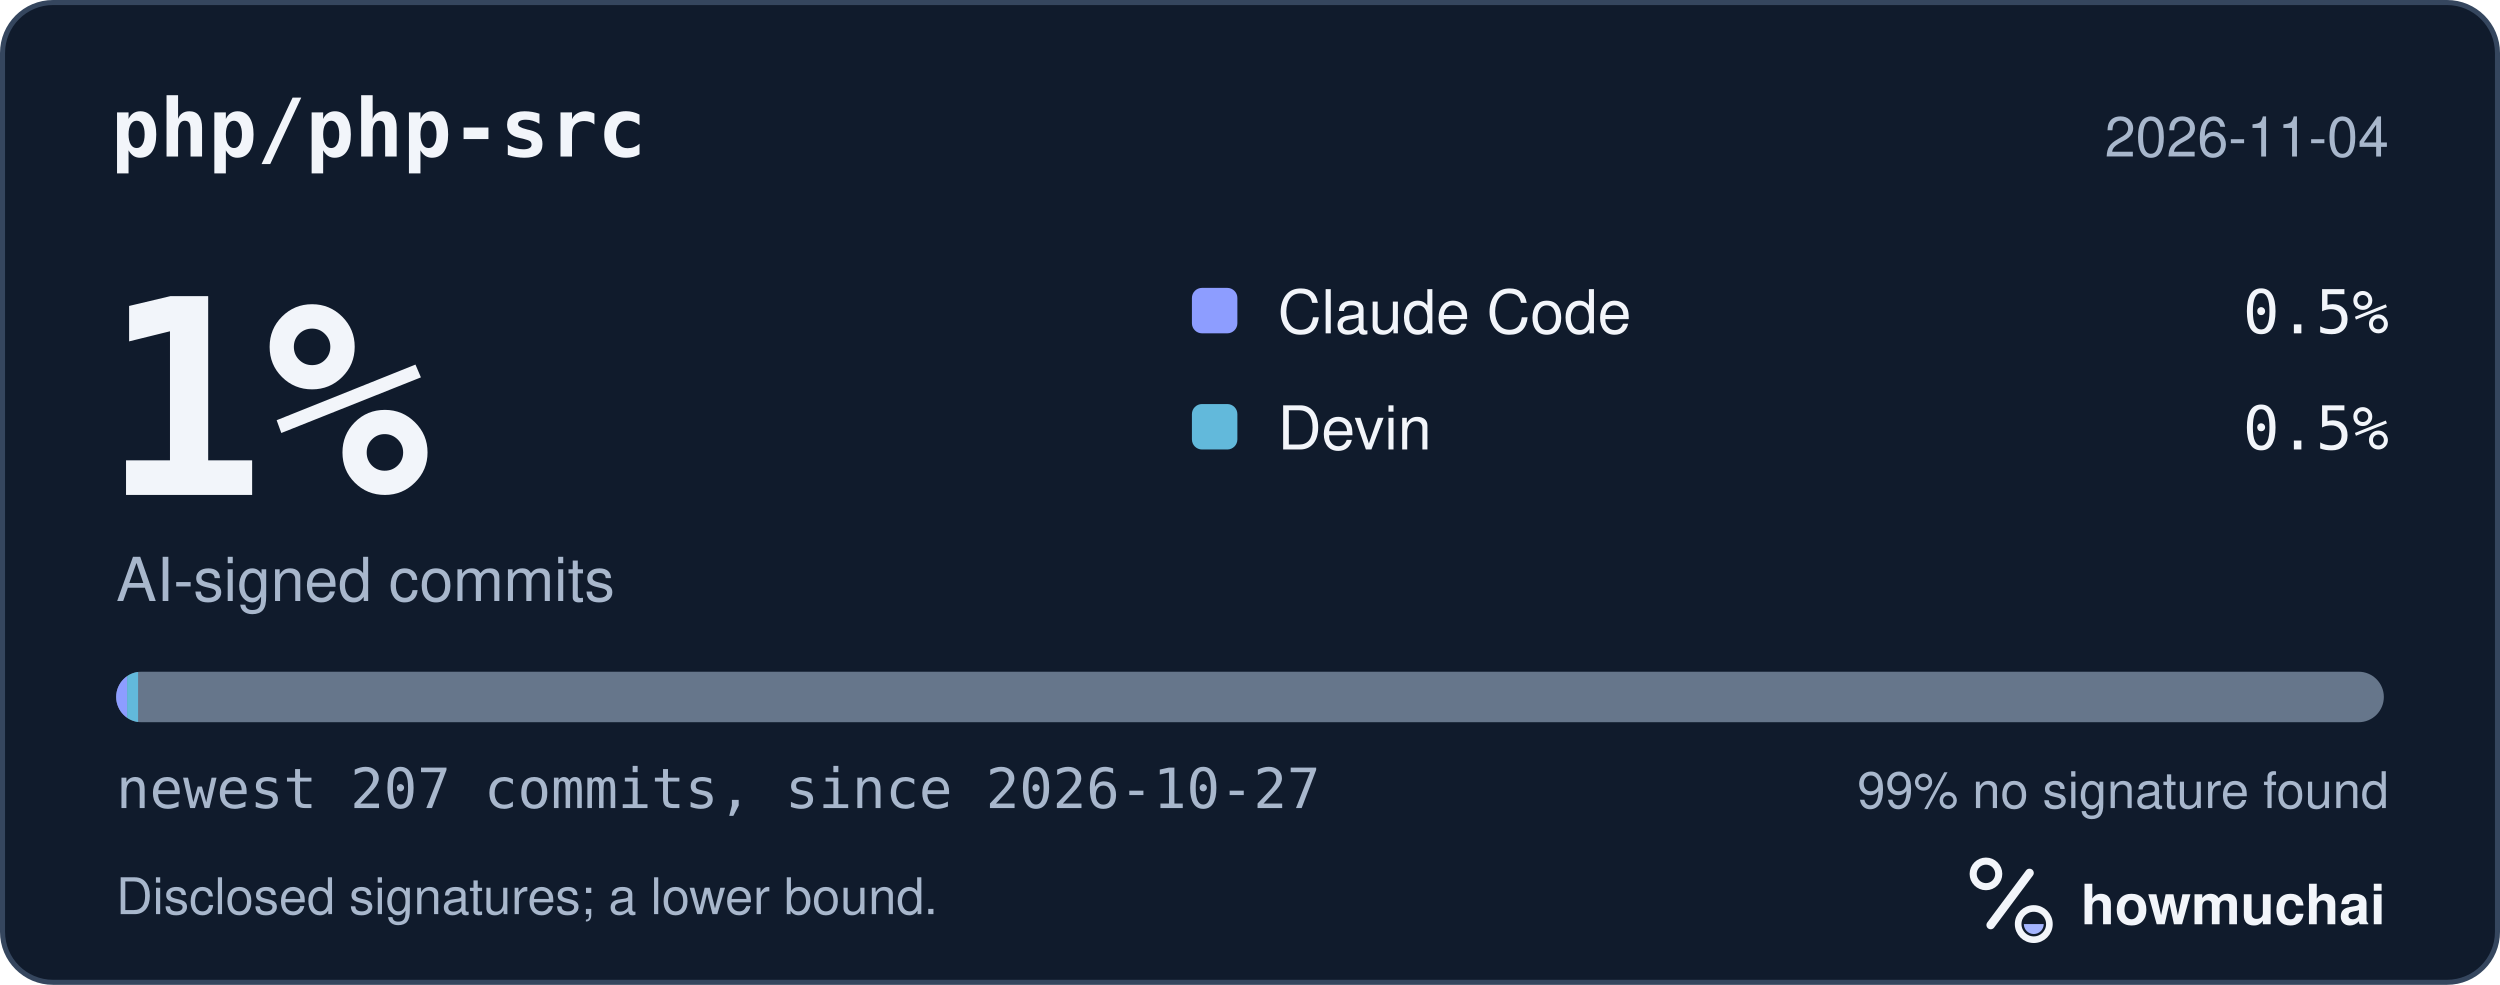
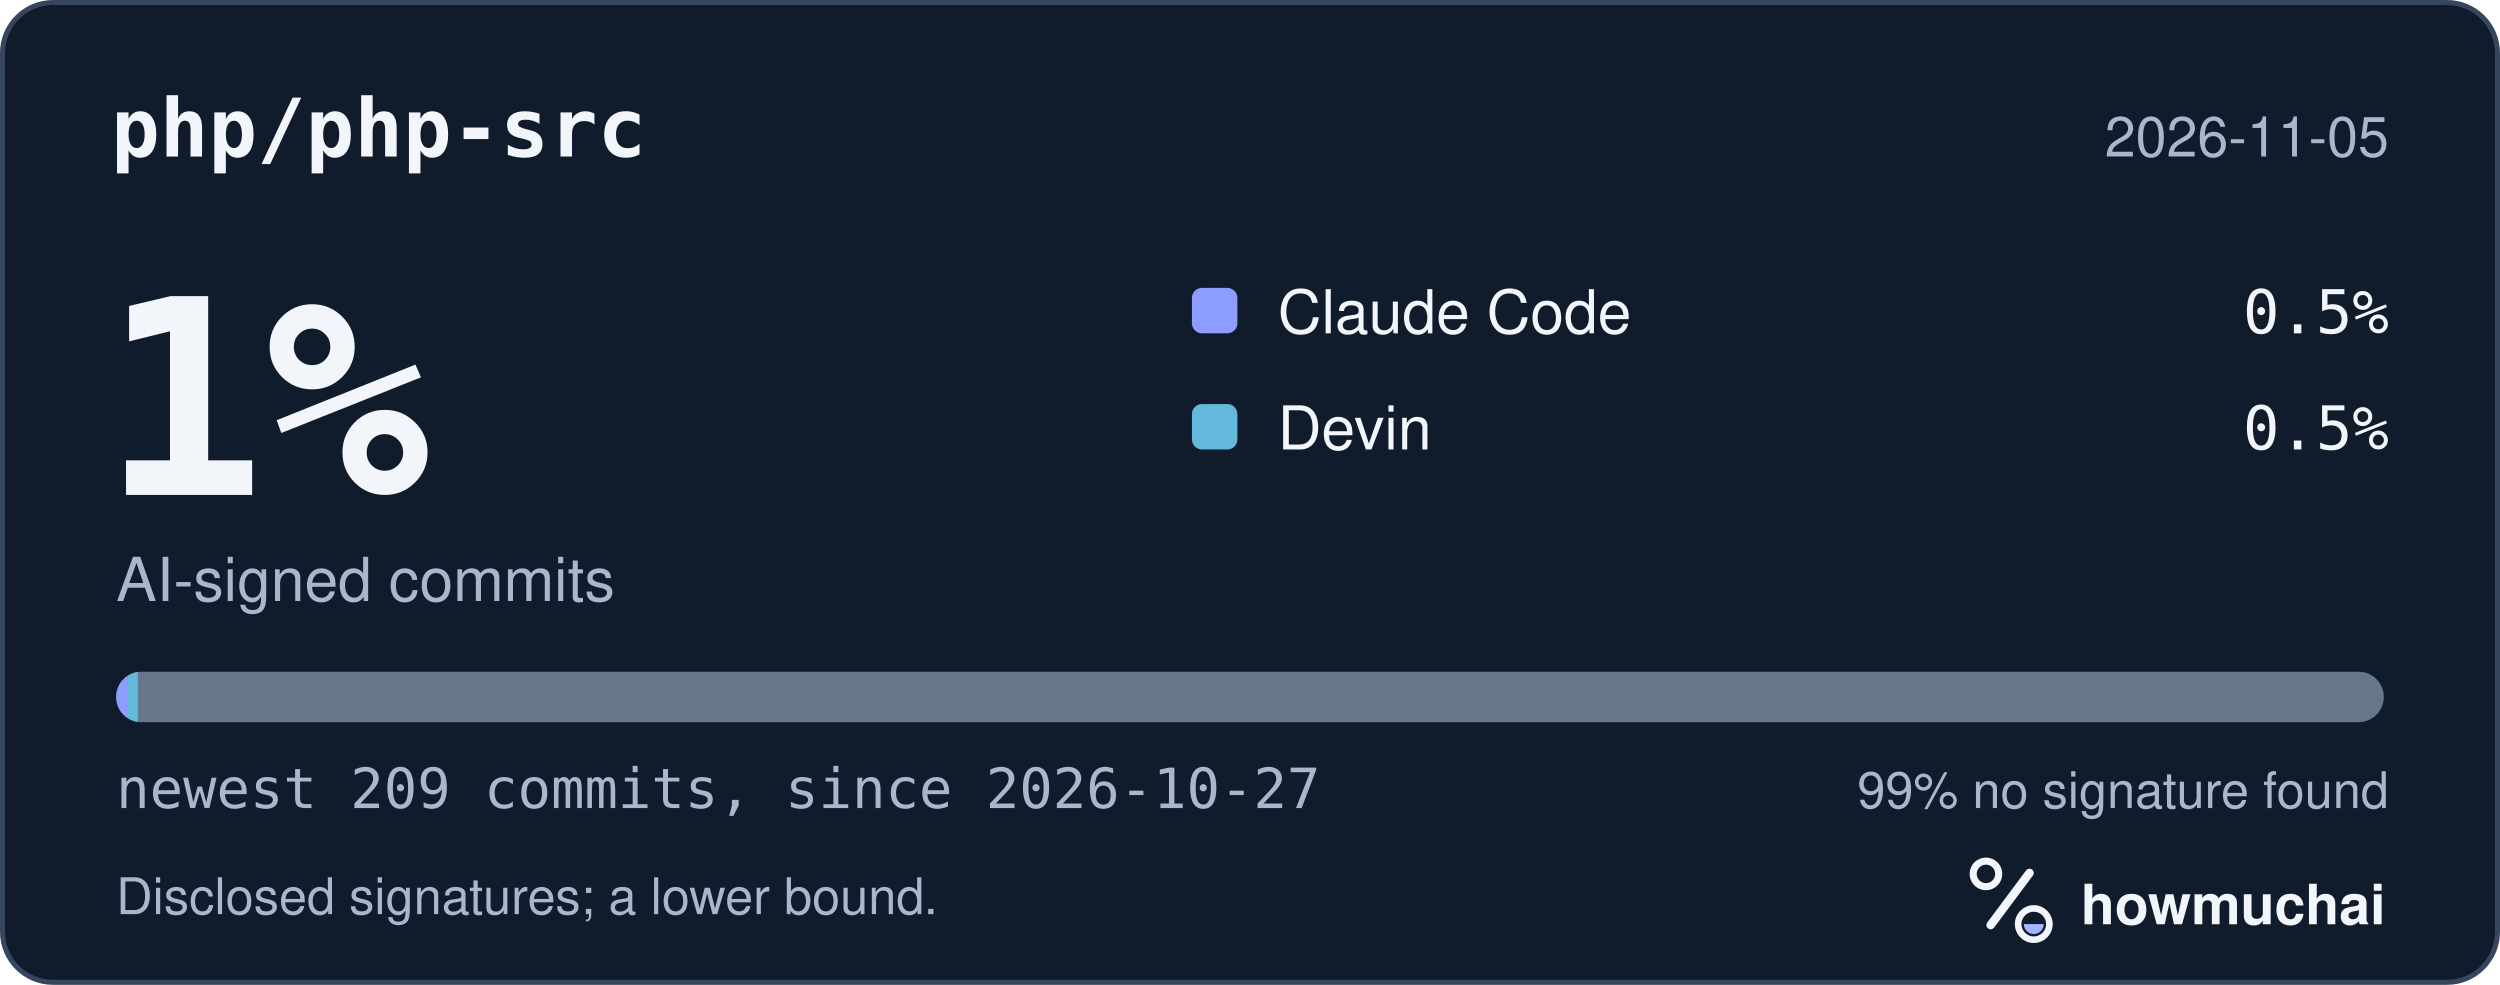
<svg xmlns="http://www.w3.org/2000/svg" width="495" height="195" viewBox="0 0 495 195" role="img" aria-labelledby="hm-t hm-d">
  <rect x="0.5" y="0.5" width="494" height="194" rx="10" fill="#101B2C" stroke="#35465E" />
  <text x="22" y="31" fill="#F2F5FA" font-family="ui-monospace, SF Mono, Menlo, Consolas, IBM Plex Mono, monospace" font-size="16" font-weight="600">php/php-src</text>
-   <text x="473" y="31" fill="#A8B7CC" font-family="-apple-system, BlinkMacSystemFont, Segoe UI, Helvetica, Arial, Fira Sans, sans-serif" font-size="11" text-anchor="end">2026-11-04</text>
+   <text x="473" y="31" fill="#A8B7CC" font-family="-apple-system, BlinkMacSystemFont, Segoe UI, Helvetica, Arial, Fira Sans, sans-serif" font-size="11" text-anchor="end">2026-11-05</text>
  <text x="20" y="98" fill="#F2F5FA" font-family="ui-monospace, SF Mono, Menlo, Consolas, IBM Plex Mono, monospace" font-size="54" font-weight="700">1%</text>
  <text x="23" y="119" fill="#A8B7CC" font-family="-apple-system, BlinkMacSystemFont, Segoe UI, Helvetica, Arial, Fira Sans, sans-serif" font-size="12">AI-signed commits</text>
  <rect x="236" y="57" width="9" height="9" rx="2" fill="#8D9DFF" />
  <text x="253" y="66" fill="#F2F5FA" font-family="-apple-system, BlinkMacSystemFont, Segoe UI, Helvetica, Arial, Fira Sans, sans-serif" font-size="12">Claude Code</text>
  <text x="473" y="66" fill="#F2F5FA" font-family="ui-monospace, SF Mono, Menlo, Consolas, IBM Plex Mono, monospace" font-size="12" text-anchor="end">0.5%</text>
  <rect x="236" y="80" width="9" height="9" rx="2" fill="#62B9DB" />
  <text x="253" y="89" fill="#F2F5FA" font-family="-apple-system, BlinkMacSystemFont, Segoe UI, Helvetica, Arial, Fira Sans, sans-serif" font-size="12">Devin</text>
  <text x="473" y="89" fill="#F2F5FA" font-family="ui-monospace, SF Mono, Menlo, Consolas, IBM Plex Mono, monospace" font-size="12" text-anchor="end">0.5%</text>
  <defs>
    <clipPath id="hm-bar">
      <rect x="23" y="133" width="449" height="10" rx="5" />
    </clipPath>
  </defs>
  <rect x="23" y="133" width="449" height="10" rx="5" fill="#66768B" />
  <g clip-path="url(#hm-bar)">
-     <rect x="23.00" y="133" width="2.17" height="10" fill="#8D9DFF" />
-     <rect x="25.17" y="133" width="2.17" height="10" fill="#62B9DB" />
+     <rect x="23.00" y="133" width="2.15" height="10" fill="#8D9DFF" />
+     <rect x="25.15" y="133" width="2.15" height="10" fill="#62B9DB" />
  </g>
-   <text x="23" y="160" fill="#A8B7CC" font-family="ui-monospace, SF Mono, Menlo, Consolas, IBM Plex Mono, monospace" font-size="11">newest 207 commits, since 2026-10-27</text>
+   <text x="23" y="160" fill="#A8B7CC" font-family="ui-monospace, SF Mono, Menlo, Consolas, IBM Plex Mono, monospace" font-size="11">newest 209 commits, since 2026-10-27</text>
  <text x="473" y="160" fill="#A8B7CC" font-family="-apple-system, BlinkMacSystemFont, Segoe UI, Helvetica, Arial, Fira Sans, sans-serif" font-size="10" text-anchor="end">99% no signature found</text>
  <text x="23" y="181" fill="#A8B7CC" font-family="-apple-system, BlinkMacSystemFont, Segoe UI, Helvetica, Arial, Fira Sans, sans-serif" font-size="10">Disclosed signatures; a lower bound.</text>
  <g transform="translate(386 166) scale(0.046875)">
    <circle cx="154" cy="150" r="54" fill="none" stroke="#F2F5FA" stroke-width="30" />
    <path d="M174 366 338 146" fill="none" stroke="#F2F5FA" stroke-width="36" stroke-linecap="round" />
    <circle cx="356" cy="362" r="66" fill="none" stroke="#F2F5FA" stroke-width="28" />
    <path d="M314 362a42 42 0 0 0 84 0Z" fill="#A4B5FF" />
  </g>
  <text x="412" y="183" fill="#F2F5FA" font-family="-apple-system, BlinkMacSystemFont, Segoe UI, Helvetica, Arial, Fira Sans, sans-serif" font-size="11" font-weight="650">howmuchai</text>
</svg>
